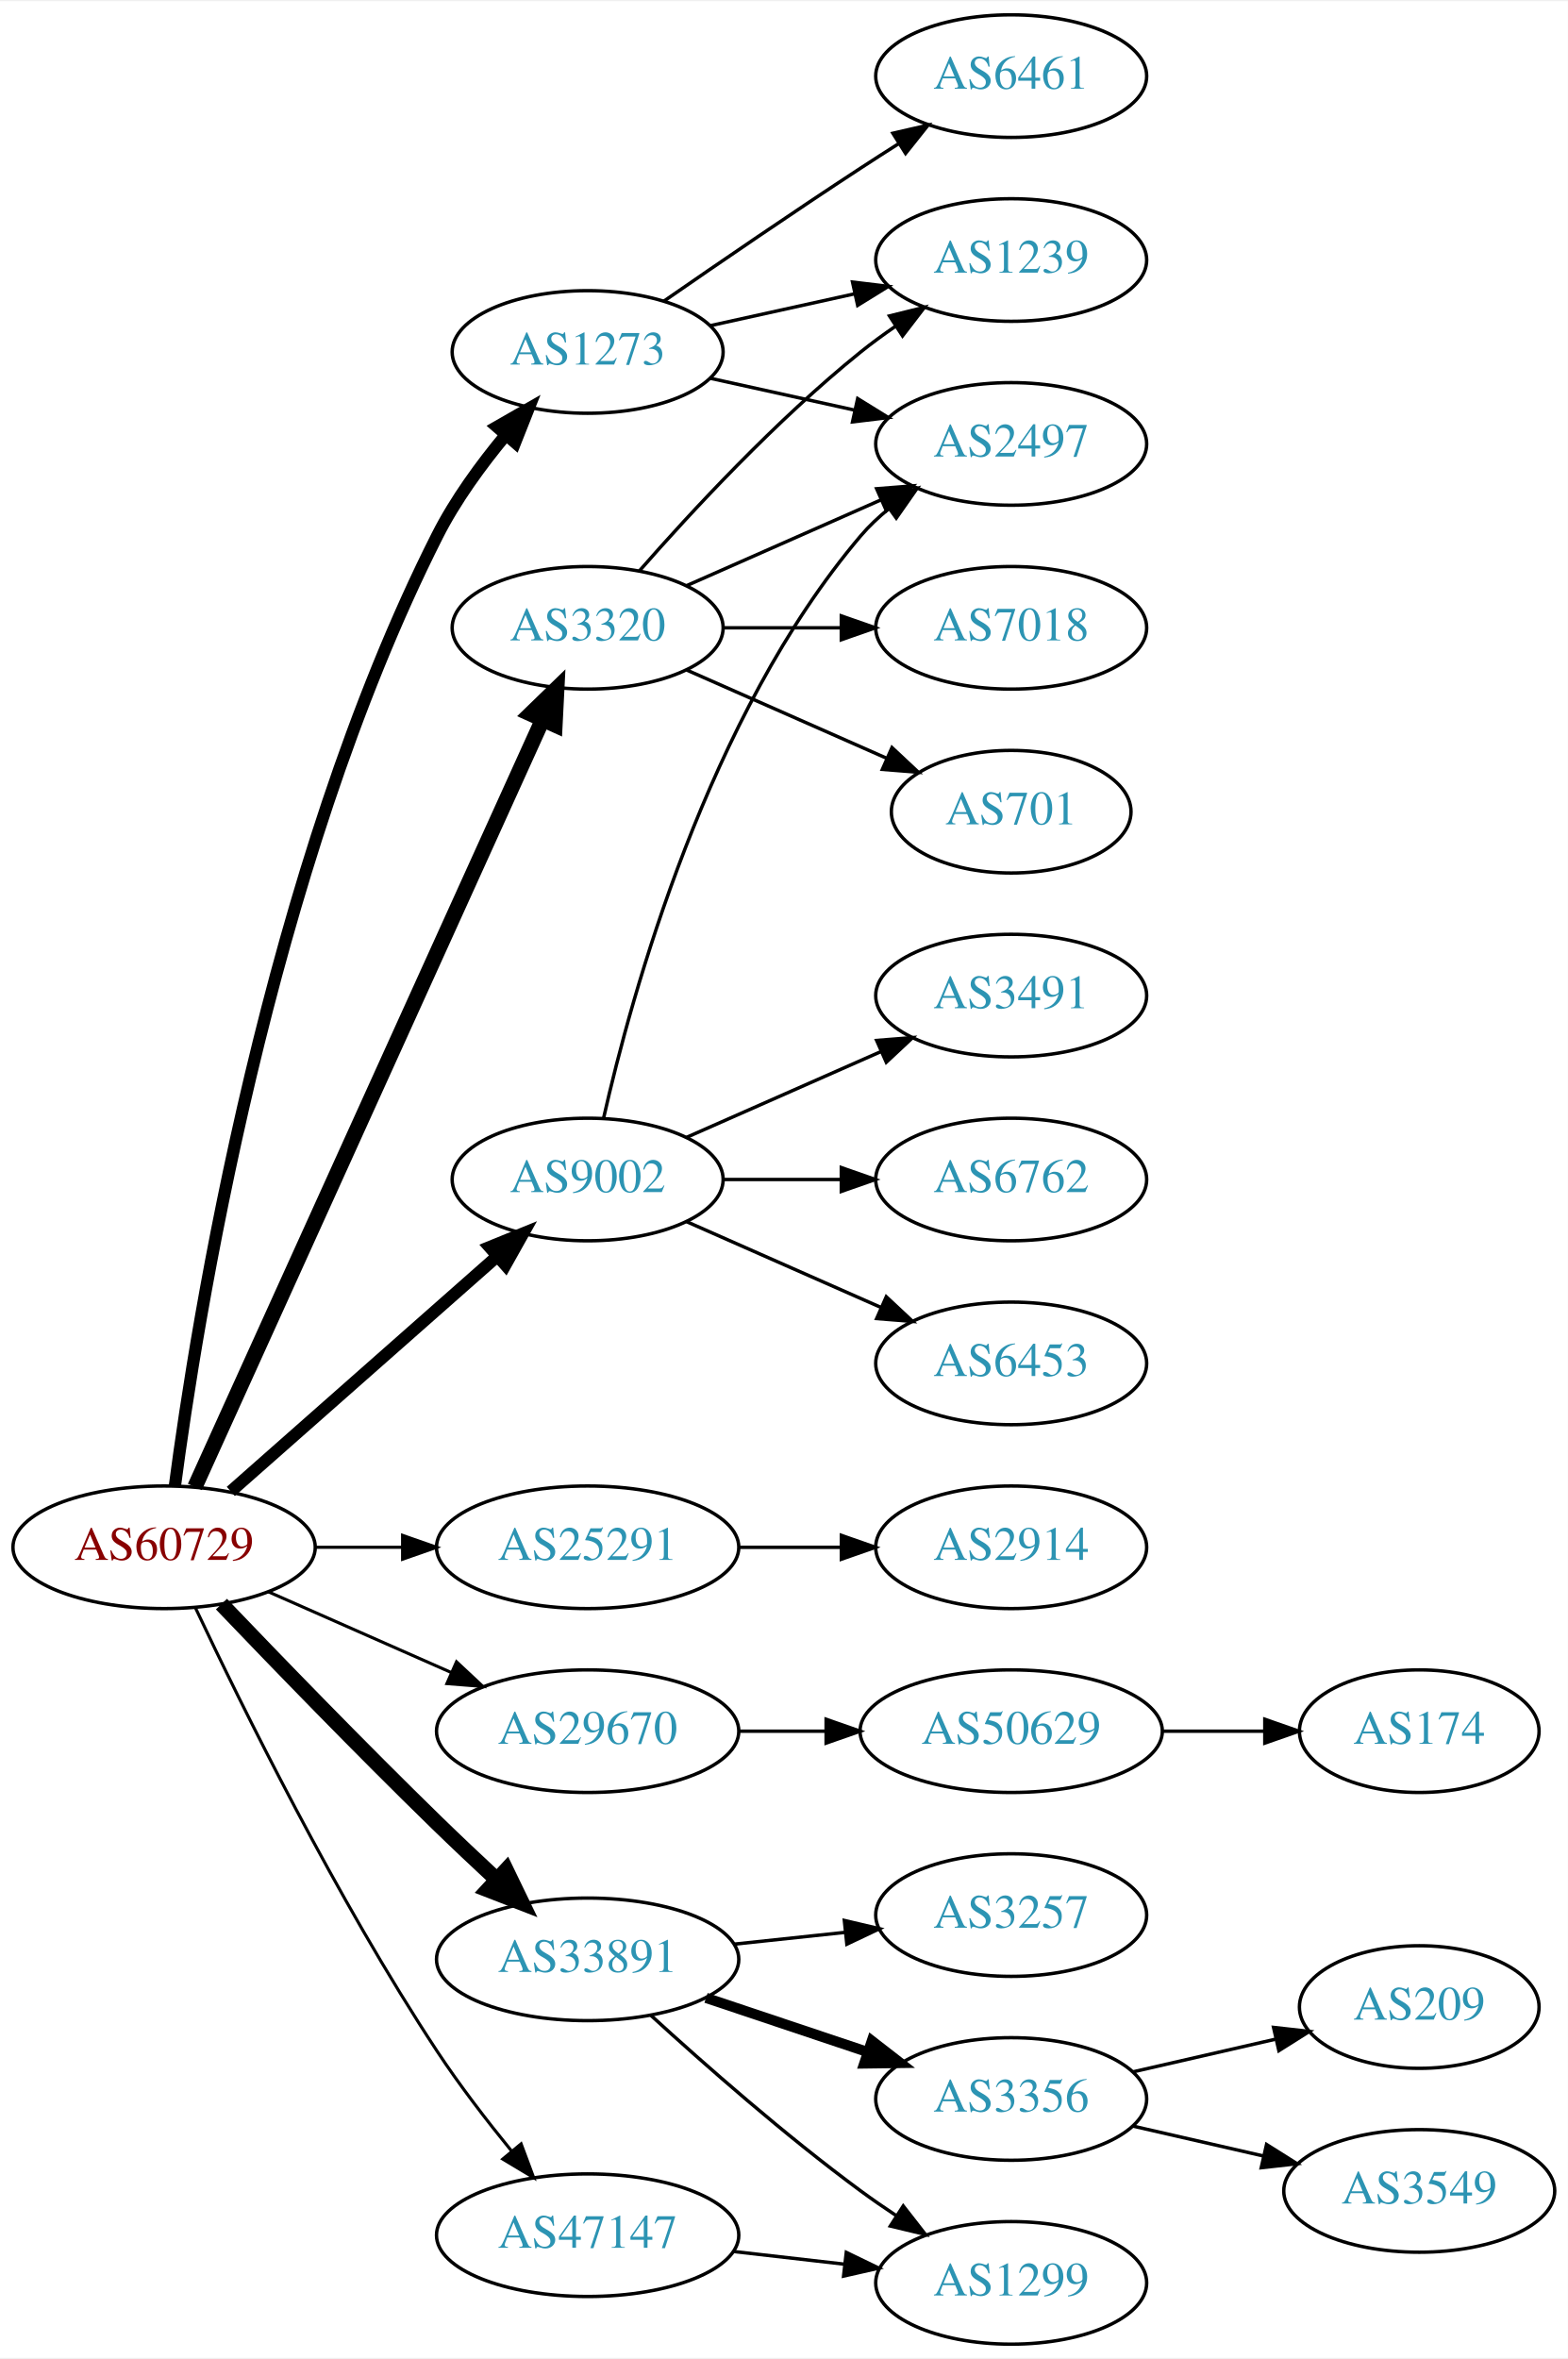
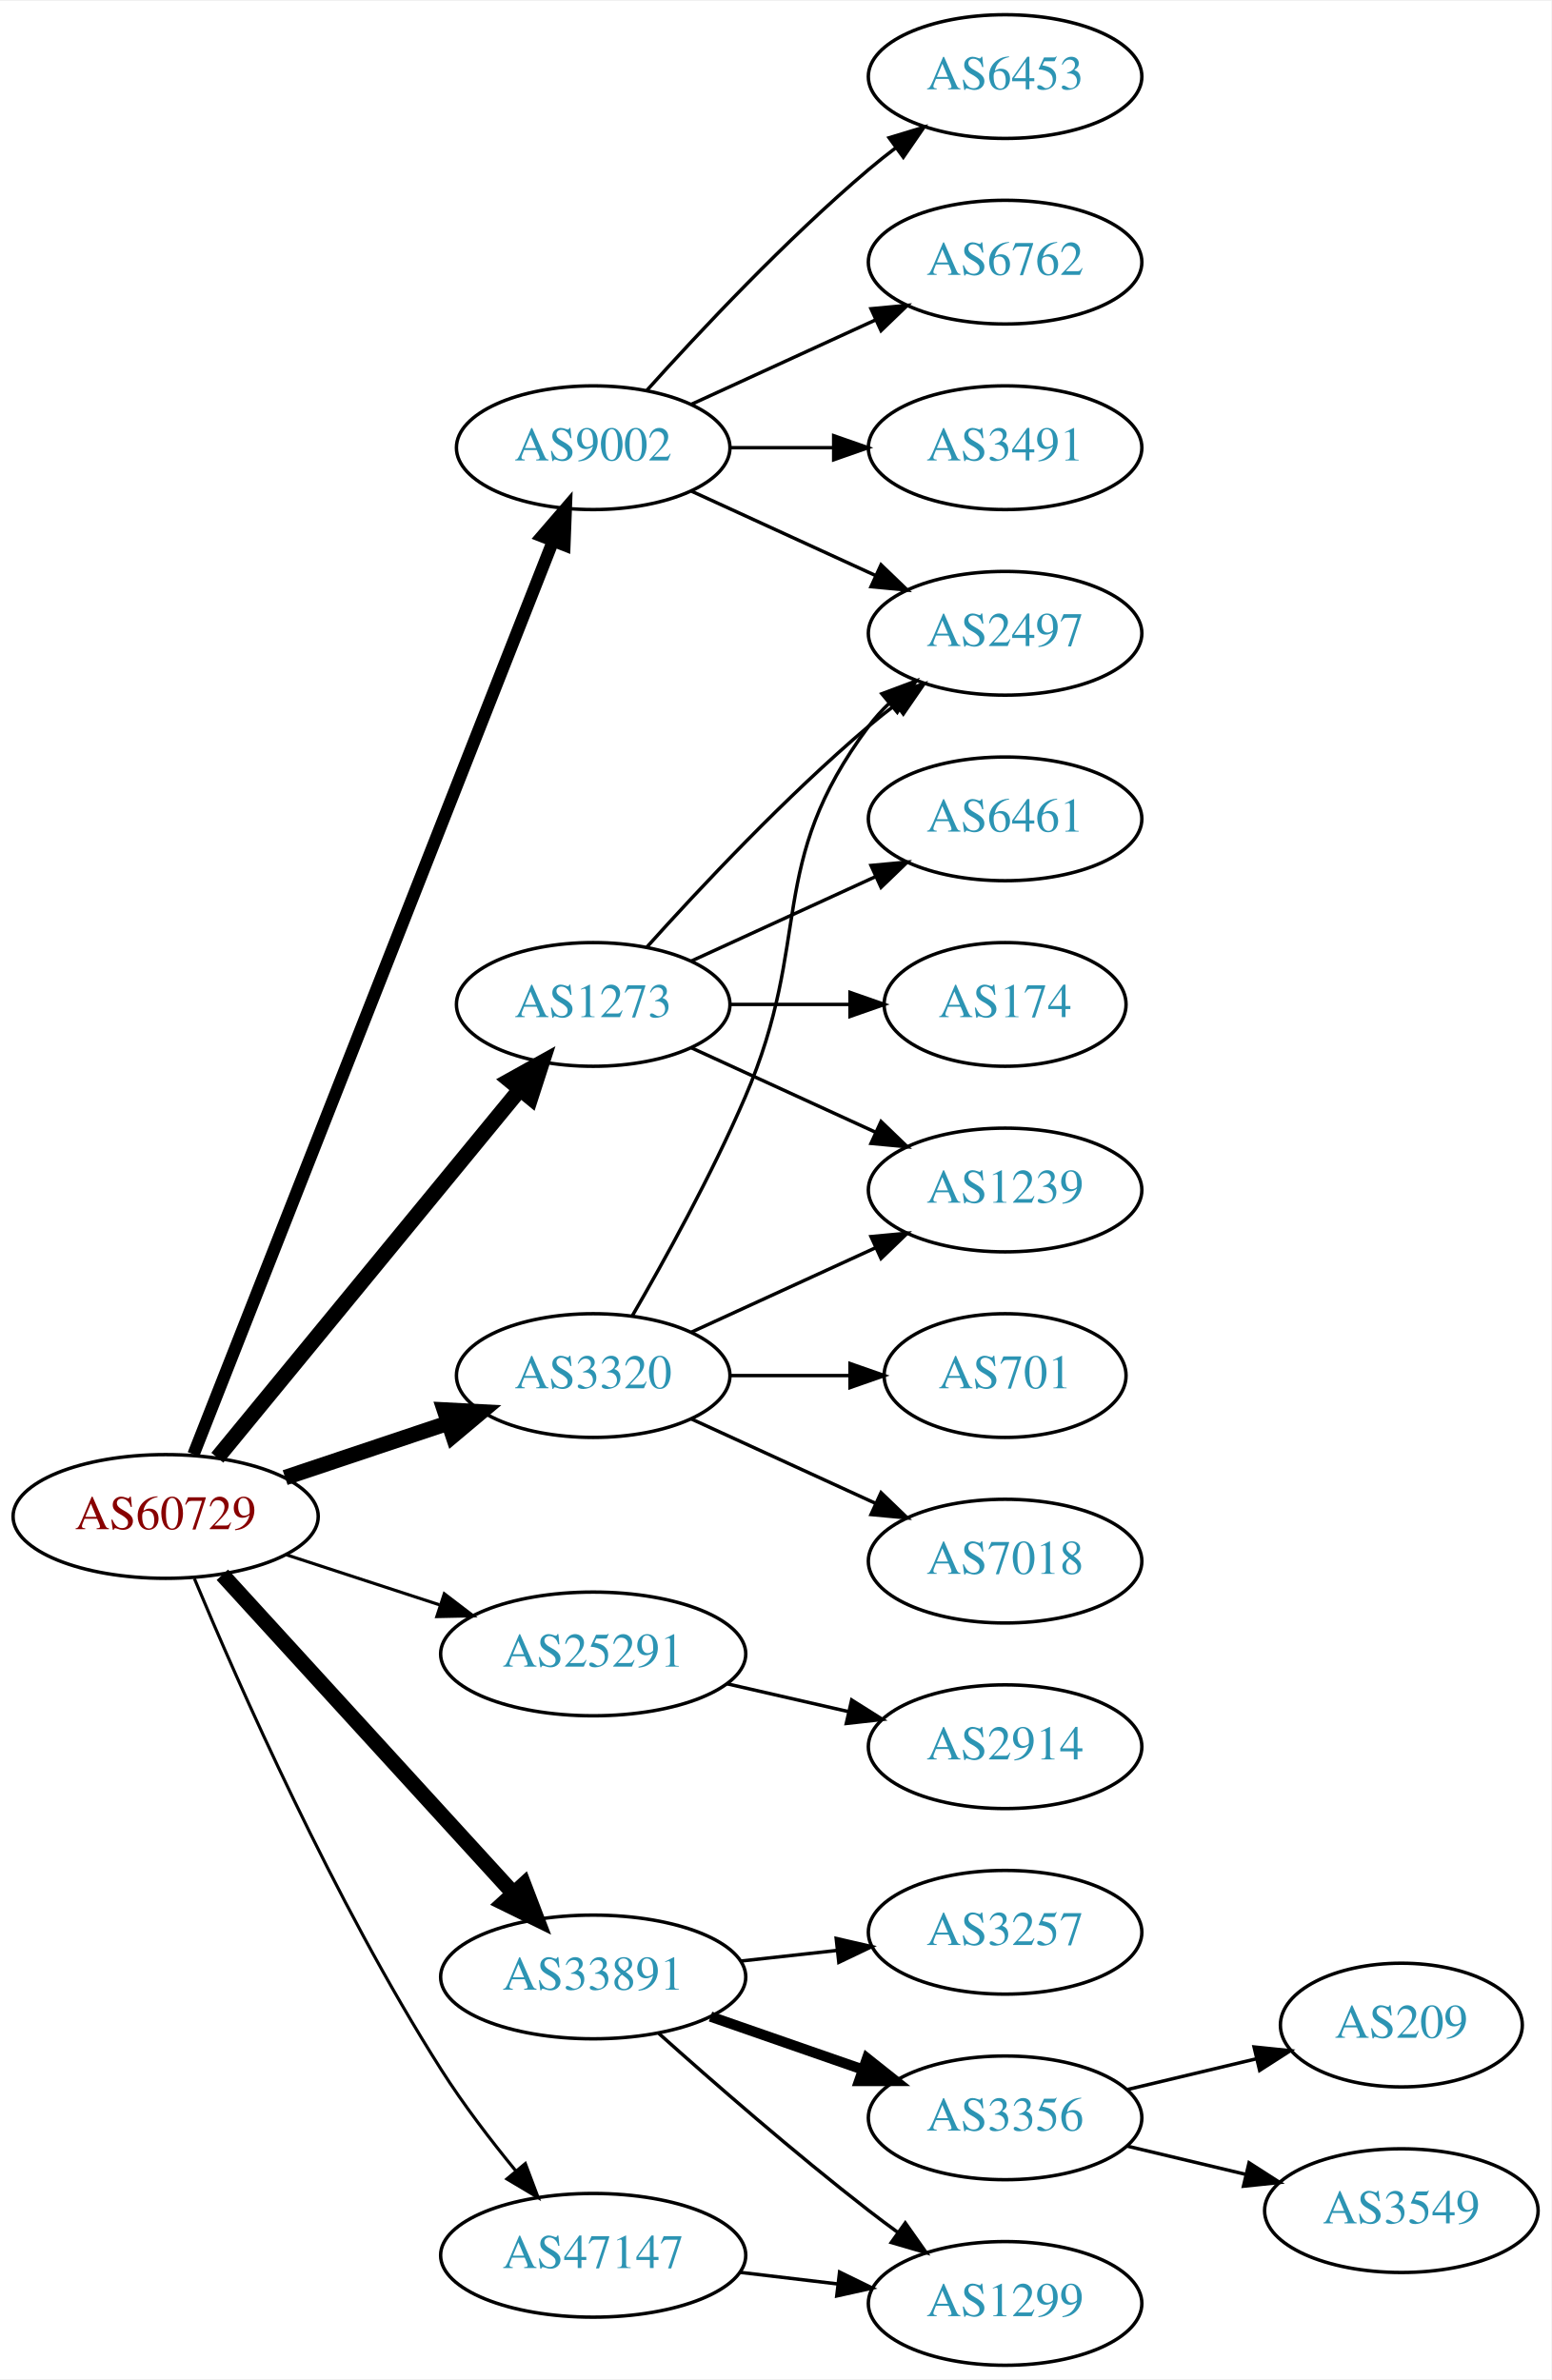
- <svg xmlns="http://www.w3.org/2000/svg" xmlns:xlink="http://www.w3.org/1999/xlink" width="460pt" height="692pt" viewBox="0.00 0.00 460.47 692.00">
+ <svg xmlns="http://www.w3.org/2000/svg" xmlns:xlink="http://www.w3.org/1999/xlink" width="451pt" height="692pt" viewBox="0.00 0.00 451.37 692.00">
  <g id="graph0" class="graph" transform="scale(1 1) rotate(0) translate(4 688)">
-     <polygon fill="white" stroke="none" points="-4,4 -4,-688 456.469,-688 456.469,4 -4,4" />
+     <polygon fill="white" stroke="none" points="-4,4 -4,-688 447.37,-688 447.37,4 -4,4" />
    <g id="node1" class="node">
      <g id="a_node1">
        <a xlink:href="/asn/60729" xlink:title="AS60729 ~ Zwiebelfreunde e.V. [AT]">
-           <ellipse fill="#ffffff" stroke="black" cx="44.196" cy="-234" rx="44.393" ry="18" />
-           <text text-anchor="middle" x="44.196" y="-230.3" font-family="Times,serif" font-size="14.00" fill="#880000">AS60729</text>
+           <ellipse fill="#ffffff" stroke="black" cx="44.196" cy="-247" rx="44.393" ry="18" />
+           <text text-anchor="middle" x="44.196" y="-243.3" font-family="Times,serif" font-size="14.00" fill="#880000">AS60729</text>
        </a>
      </g>
    </g>
    <g id="node2" class="node">
      <g id="a_node2">
        <a xlink:href="/asn/1273" xlink:title="AS1273 ~ Vodafone Group PLC [EU]">
-           <ellipse fill="#ffffff" stroke="black" cx="168.588" cy="-585" rx="39.794" ry="18" />
-           <text text-anchor="middle" x="168.588" y="-581.3" font-family="Times,serif" font-size="14.00" fill="#2c94b3">AS1273</text>
+           <ellipse fill="#ffffff" stroke="black" cx="168.588" cy="-396" rx="39.794" ry="18" />
+           <text text-anchor="middle" x="168.588" y="-392.3" font-family="Times,serif" font-size="14.00" fill="#2c94b3">AS1273</text>
        </a>
      </g>
    </g>
    <g id="edge1" class="edge">
-       <path fill="none" stroke="black" stroke-width="3.6" d="M47.362,-251.985C53.651,-299.711 74.717,-432.634 124.392,-531 129.696,-541.502 137.269,-551.877 144.597,-560.683" />
-       <polygon fill="black" stroke="black" stroke-width="3.6" points="141.992,-563.022 151.186,-568.288 147.283,-558.438 141.992,-563.022" />
+       <path fill="none" stroke="black" stroke-width="4.5" d="M59.236,-264.092C80.816,-290.364 122.247,-340.802 147.155,-371.125" />
+       <polygon fill="black" stroke="black" stroke-width="4.5" points="144.322,-373.879 153.712,-379.107 150.407,-368.881 144.322,-373.879" />
    </g>
    <g id="node3" class="node">
      <g id="a_node3">
        <a xlink:href="/asn/3320" xlink:title="AS3320 ~ DTAG [DE]">
-           <ellipse fill="#ffffff" stroke="black" cx="168.588" cy="-504" rx="39.794" ry="18" />
-           <text text-anchor="middle" x="168.588" y="-500.3" font-family="Times,serif" font-size="14.00" fill="#2c94b3">AS3320</text>
+           <ellipse fill="#ffffff" stroke="black" cx="168.588" cy="-288" rx="39.794" ry="18" />
+           <text text-anchor="middle" x="168.588" y="-284.3" font-family="Times,serif" font-size="14.00" fill="#2c94b3">AS3320</text>
        </a>
      </g>
    </g>
    <g id="edge2" class="edge">
-       <path fill="none" stroke="black" stroke-width="4.5" d="M53.227,-251.715C74.147,-297.867 130.43,-422.028 155.386,-477.082" />
-       <polygon fill="black" stroke="black" stroke-width="4.5" points="151.813,-478.737 159.528,-486.219 158.986,-475.486 151.813,-478.737" />
+       <path fill="none" stroke="black" stroke-width="4.5" d="M78.964,-258.312C93.591,-263.212 110.853,-268.994 126.239,-274.148" />
+       <polygon fill="black" stroke="black" stroke-width="4.5" points="125.299,-277.986 136.032,-277.429 127.801,-270.519 125.299,-277.986" />
    </g>
    <g id="node4" class="node">
      <g id="a_node4">
        <a xlink:href="/asn/9002" xlink:title="AS9002 ~ RETN Limited [EU]">
-           <ellipse fill="#ffffff" stroke="black" cx="168.588" cy="-342" rx="39.794" ry="18" />
-           <text text-anchor="middle" x="168.588" y="-338.3" font-family="Times,serif" font-size="14.00" fill="#2c94b3">AS9002</text>
+           <ellipse fill="#ffffff" stroke="black" cx="168.588" cy="-558" rx="39.794" ry="18" />
+           <text text-anchor="middle" x="168.588" y="-554.3" font-family="Times,serif" font-size="14.00" fill="#2c94b3">AS9002</text>
        </a>
      </g>
    </g>
    <g id="edge3" class="edge">
-       <path fill="none" stroke="black" stroke-width="3.6" d="M63.785,-250.403C84.602,-268.772 118.478,-298.665 141.838,-319.278" />
-       <polygon fill="black" stroke="black" stroke-width="3.6" points="139.809,-322.156 149.623,-326.148 144.441,-316.907 139.809,-322.156" />
+       <path fill="none" stroke="black" stroke-width="3.6" d="M52.305,-265.065C72.845,-317.256 132.36,-468.485 156.859,-530.736" />
+       <polygon fill="black" stroke="black" stroke-width="3.6" points="153.693,-532.249 160.612,-540.273 160.207,-529.686 153.693,-532.249" />
    </g>
    <g id="node5" class="node">
      <g id="a_node5">
        <a xlink:href="/asn/25291" xlink:title="AS25291 ~ SysEleven GmbH [DE]">
-           <ellipse fill="#ffffff" stroke="black" cx="168.588" cy="-234" rx="44.393" ry="18" />
-           <text text-anchor="middle" x="168.588" y="-230.3" font-family="Times,serif" font-size="14.00" fill="#2c94b3">AS25291</text>
+           <ellipse fill="#ffffff" stroke="black" cx="168.588" cy="-207" rx="44.393" ry="18" />
+           <text text-anchor="middle" x="168.588" y="-203.3" font-family="Times,serif" font-size="14.00" fill="#2c94b3">AS25291</text>
        </a>
      </g>
    </g>
    <g id="edge4" class="edge">
-       <path fill="none" stroke="black" stroke-width="0.9" d="M88.692,-234C96.898,-234 105.569,-234 114.041,-234" />
-       <polygon fill="black" stroke="black" stroke-width="0.9" points="114.233,-237.5 124.233,-234 114.233,-230.5 114.233,-237.5" />
+       <path fill="none" stroke="black" stroke-width="0.9" d="M79.289,-235.858C93.082,-231.35 109.177,-226.09 123.819,-221.305" />
+       <polygon fill="black" stroke="black" stroke-width="0.9" points="125.26,-224.516 133.678,-218.082 123.085,-217.862 125.26,-224.516" />
    </g>
    <g id="node6" class="node">
      <g id="a_node6">
-         <a xlink:href="/asn/29670" xlink:title="AS29670 ~ Individual Network Berlin e.V. [DE]">
-           <ellipse fill="#ffffff" stroke="black" cx="168.588" cy="-180" rx="44.393" ry="18" />
-           <text text-anchor="middle" x="168.588" y="-176.3" font-family="Times,serif" font-size="14.00" fill="#2c94b3">AS29670</text>
-         </a>
-       </g>
-     </g>
-     <g id="edge5" class="edge">
-       <path fill="none" stroke="black" stroke-width="0.9" d="M74.824,-220.928C90.941,-213.817 111.081,-204.931 128.473,-197.258" />
-       <polygon fill="black" stroke="black" stroke-width="0.9" points="130.073,-200.378 137.809,-193.139 127.247,-193.973 130.073,-200.378" />
-     </g>
-     <g id="node7" class="node">
-       <g id="a_node7">
        <a xlink:href="/asn/33891" xlink:title="AS33891 ~ CORE-BACKBONE GMBH GLOBAL NETWORK [DE]">
          <ellipse fill="#ffffff" stroke="black" cx="168.588" cy="-113" rx="44.393" ry="18" />
          <text text-anchor="middle" x="168.588" y="-109.3" font-family="Times,serif" font-size="14.00" fill="#2c94b3">AS33891</text>
        </a>
      </g>
    </g>
-     <g id="edge6" class="edge">
-       <path fill="none" stroke="black" stroke-width="4.5" d="M61.038,-217.319C76.859,-200.774 101.982,-174.81 124.392,-153 129.931,-147.609 135.968,-141.913 141.724,-136.561" />
-       <polygon fill="black" stroke="black" stroke-width="4.5" points="144.652,-139.217 149.326,-129.54 139.309,-133.432 144.652,-139.217" />
-     </g>
-     <g id="node8" class="node">
-       <g id="a_node8">
+     <g id="edge5" class="edge">
+       <path fill="none" stroke="black" stroke-width="4.5" d="M60.697,-230.029C82.125,-206.569 120.917,-164.097 145.409,-137.283" />
+       <polygon fill="black" stroke="black" stroke-width="4.5" points="148.376,-139.873 152.213,-129.833 142.562,-134.562 148.376,-139.873" />
+     </g>
+     <g id="node7" class="node">
+       <g id="a_node7">
        <a xlink:href="/asn/47147" xlink:title="AS47147 ~ ANEXIA Internetdienstleistungs GmbH [AT]">
          <ellipse fill="#ffffff" stroke="black" cx="168.588" cy="-32" rx="44.393" ry="18" />
          <text text-anchor="middle" x="168.588" y="-28.3" font-family="Times,serif" font-size="14.00" fill="#2c94b3">AS47147</text>
        </a>
      </g>
    </g>
+     <g id="edge6" class="edge">
+       <path fill="none" stroke="black" stroke-width="0.9" d="M52.548,-228.932C65.297,-198.412 93.159,-135.169 124.392,-86 130.799,-75.914 138.754,-65.508 146.084,-56.555" />
+       <polygon fill="black" stroke="black" stroke-width="0.9" points="148.846,-58.709 152.578,-48.793 143.477,-54.217 148.846,-58.709" />
+     </g>
+     <g id="node8" class="node">
+       <g id="a_node8">
+         <a xlink:href="/asn/1239" xlink:title="AS1239 ~ Sprint [US]">
+           <ellipse fill="#ffffff" stroke="black" cx="288.431" cy="-342" rx="39.794" ry="18" />
+           <text text-anchor="middle" x="288.431" y="-338.3" font-family="Times,serif" font-size="14.00" fill="#2c94b3">AS1239</text>
+         </a>
+       </g>
+     </g>
    <g id="edge7" class="edge">
-       <path fill="none" stroke="black" stroke-width="0.9" d="M53.461,-216.087C66.874,-187.636 94.871,-130.763 124.392,-86 130.971,-76.025 138.963,-65.644 146.276,-56.68" />
-       <polygon fill="black" stroke="black" stroke-width="0.9" points="149.043,-58.827 152.741,-48.899 143.658,-54.354 149.043,-58.827" />
+       <path fill="none" stroke="black" d="M197.217,-383.339C213.174,-376.027 233.445,-366.739 250.727,-358.819" />
+       <polygon fill="black" stroke="black" points="252.342,-361.929 259.975,-354.581 249.426,-355.565 252.342,-361.929" />
    </g>
    <g id="node9" class="node">
      <g id="a_node9">
-         <a xlink:href="/asn/6461" xlink:title="AS6461 ~ Zayo Bandwidth [US]">
-           <ellipse fill="#ffffff" stroke="black" cx="292.98" cy="-666" rx="39.794" ry="18" />
-           <text text-anchor="middle" x="292.98" y="-662.3" font-family="Times,serif" font-size="14.00" fill="#2c94b3">AS6461</text>
+         <a xlink:href="/asn/2497" xlink:title="AS2497 ~ Internet Initiative Japan Inc. [JP]">
+           <ellipse fill="#ffffff" stroke="black" cx="288.431" cy="-504" rx="39.794" ry="18" />
+           <text text-anchor="middle" x="288.431" y="-500.3" font-family="Times,serif" font-size="14.00" fill="#2c94b3">AS2497</text>
        </a>
      </g>
    </g>
    <g id="edge8" class="edge">
-       <path fill="none" stroke="black" d="M190.945,-599.901C206.796,-610.877 228.999,-626.079 248.784,-639 252.366,-641.339 256.137,-643.759 259.897,-646.144" />
-       <polygon fill="black" stroke="black" points="258.23,-649.231 268.558,-651.596 261.959,-643.307 258.23,-649.231" />
+       <path fill="none" stroke="black" d="M184.234,-412.725C199.535,-429.765 224.632,-456.523 248.784,-477 251.281,-479.117 253.942,-481.232 256.653,-483.293" />
+       <polygon fill="black" stroke="black" points="254.69,-486.194 264.83,-489.266 258.819,-480.541 254.69,-486.194" />
    </g>
    <g id="node10" class="node">
      <g id="a_node10">
-         <a xlink:href="/asn/2497" xlink:title="AS2497 ~ Internet Initiative Japan Inc. [JP]">
-           <ellipse fill="#ffffff" stroke="black" cx="292.98" cy="-558" rx="39.794" ry="18" />
-           <text text-anchor="middle" x="292.98" y="-554.3" font-family="Times,serif" font-size="14.00" fill="#2c94b3">AS2497</text>
+         <a xlink:href="/asn/174" xlink:title="AS174 ~ Cogent Communications [US]">
+           <ellipse fill="#ffffff" stroke="black" cx="288.431" cy="-396" rx="35.194" ry="18" />
+           <text text-anchor="middle" x="288.431" y="-392.3" font-family="Times,serif" font-size="14.00" fill="#2c94b3">AS174</text>
        </a>
      </g>
    </g>
    <g id="edge9" class="edge">
-       <path fill="none" stroke="black" d="M204.661,-577.263C217.848,-574.354 233.028,-571.005 246.994,-567.924" />
-       <polygon fill="black" stroke="black" points="247.891,-571.31 256.903,-565.738 246.383,-564.475 247.891,-571.31" />
+       <path fill="none" stroke="black" d="M208.501,-396C219.588,-396 231.747,-396 243.13,-396" />
+       <polygon fill="black" stroke="black" points="243.311,-399.5 253.311,-396 243.311,-392.5 243.311,-399.5" />
    </g>
    <g id="node11" class="node">
      <g id="a_node11">
-         <a xlink:href="/asn/1239" xlink:title="AS1239 ~ Sprint [US]">
-           <ellipse fill="#ffffff" stroke="black" cx="292.98" cy="-612" rx="39.794" ry="18" />
-           <text text-anchor="middle" x="292.98" y="-608.3" font-family="Times,serif" font-size="14.00" fill="#2c94b3">AS1239</text>
+         <a xlink:href="/asn/6461" xlink:title="AS6461 ~ Zayo Bandwidth [US]">
+           <ellipse fill="#ffffff" stroke="black" cx="288.431" cy="-450" rx="39.794" ry="18" />
+           <text text-anchor="middle" x="288.431" y="-446.3" font-family="Times,serif" font-size="14.00" fill="#2c94b3">AS6461</text>
        </a>
      </g>
    </g>
    <g id="edge10" class="edge">
-       <path fill="none" stroke="black" d="M204.661,-592.737C217.848,-595.646 233.028,-598.995 246.994,-602.076" />
-       <polygon fill="black" stroke="black" points="246.383,-605.525 256.903,-604.262 247.891,-598.69 246.383,-605.525" />
+       <path fill="none" stroke="black" d="M197.217,-408.661C213.174,-415.973 233.445,-425.261 250.727,-433.181" />
+       <polygon fill="black" stroke="black" points="249.426,-436.435 259.975,-437.419 252.342,-430.071 249.426,-436.435" />
+     </g>
+     <g id="edge11" class="edge">
+       <path fill="none" stroke="black" d="M197.217,-300.661C213.174,-307.973 233.445,-317.261 250.727,-325.181" />
+       <polygon fill="black" stroke="black" points="249.426,-328.435 259.975,-329.419 252.342,-322.071 249.426,-328.435" />
    </g>
    <g id="edge13" class="edge">
-       <path fill="none" stroke="black" d="M197.667,-516.389C214.615,-523.866 236.413,-533.483 254.782,-541.588" />
-       <polygon fill="black" stroke="black" points="253.47,-544.834 264.032,-545.669 256.296,-538.43 253.47,-544.834" />
-     </g>
-     <g id="edge11" class="edge">
-       <path fill="none" stroke="black" d="M183.74,-520.663C198.842,-537.894 223.963,-565.024 248.784,-585 252.04,-587.62 255.565,-590.192 259.149,-592.646" />
-       <polygon fill="black" stroke="black" points="257.237,-595.577 267.522,-598.121 261.068,-589.719 257.237,-595.577" />
+       <path fill="none" stroke="black" d="M179.9,-305.277C189.254,-321.397 203.032,-346.304 212.784,-369 232.759,-415.487 218.513,-436.458 248.784,-477 250.529,-479.336 252.536,-481.545 254.7,-483.617" />
+       <polygon fill="black" stroke="black" points="252.577,-486.405 262.5,-490.118 257.059,-481.027 252.577,-486.405" />
    </g>
    <g id="node12" class="node">
      <g id="a_node12">
-         <a xlink:href="/asn/701" xlink:title="AS701 ~ UUNET [US]">
-           <ellipse fill="#ffffff" stroke="black" cx="292.98" cy="-450" rx="35.194" ry="18" />
-           <text text-anchor="middle" x="292.98" y="-446.3" font-family="Times,serif" font-size="14.00" fill="#2c94b3">AS701</text>
+         <a xlink:href="/asn/7018" xlink:title="AS7018 ~ AT&amp;T Services, Inc. [US]">
+           <ellipse fill="#ffffff" stroke="black" cx="288.431" cy="-234" rx="39.794" ry="18" />
+           <text text-anchor="middle" x="288.431" y="-230.3" font-family="Times,serif" font-size="14.00" fill="#2c94b3">AS7018</text>
        </a>
      </g>
    </g>
    <g id="edge12" class="edge">
-       <path fill="none" stroke="black" d="M197.667,-491.611C215.096,-483.922 237.653,-473.969 256.337,-465.726" />
-       <polygon fill="black" stroke="black" points="257.97,-468.831 265.707,-461.592 255.145,-462.427 257.97,-468.831" />
+       <path fill="none" stroke="black" d="M197.217,-275.339C213.174,-268.027 233.445,-258.739 250.727,-250.819" />
+       <polygon fill="black" stroke="black" points="252.342,-253.929 259.975,-246.581 249.426,-247.565 252.342,-253.929" />
    </g>
    <g id="node13" class="node">
      <g id="a_node13">
-         <a xlink:href="/asn/7018" xlink:title="AS7018 ~ AT&amp;T Services, Inc. [US]">
-           <ellipse fill="#ffffff" stroke="black" cx="292.98" cy="-504" rx="39.794" ry="18" />
-           <text text-anchor="middle" x="292.98" y="-500.3" font-family="Times,serif" font-size="14.00" fill="#2c94b3">AS7018</text>
+         <a xlink:href="/asn/701" xlink:title="AS701 ~ UUNET [US]">
+           <ellipse fill="#ffffff" stroke="black" cx="288.431" cy="-288" rx="35.194" ry="18" />
+           <text text-anchor="middle" x="288.431" y="-284.3" font-family="Times,serif" font-size="14.00" fill="#2c94b3">AS701</text>
        </a>
      </g>
    </g>
    <g id="edge14" class="edge">
-       <path fill="none" stroke="black" d="M208.314,-504C219.252,-504 231.303,-504 242.769,-504" />
-       <polygon fill="black" stroke="black" points="243.087,-507.5 253.087,-504 243.087,-500.5 243.087,-507.5" />
-     </g>
-     <g id="edge16" class="edge">
-       <path fill="none" stroke="black" d="M173.282,-360.075C181.422,-396.148 203.855,-478.14 248.784,-531 251.219,-533.864 254.035,-536.521 257.04,-538.961" />
-       <polygon fill="black" stroke="black" points="255.139,-541.905 265.3,-544.906 259.228,-536.224 255.139,-541.905" />
+       <path fill="none" stroke="black" d="M208.501,-288C219.588,-288 231.747,-288 243.13,-288" />
+       <polygon fill="black" stroke="black" points="243.311,-291.5 253.311,-288 243.311,-284.5 243.311,-291.5" />
+     </g>
+     <g id="edge18" class="edge">
+       <path fill="none" stroke="black" d="M197.217,-545.339C213.174,-538.027 233.445,-528.739 250.727,-520.819" />
+       <polygon fill="black" stroke="black" points="252.342,-523.929 259.975,-516.581 249.426,-517.565 252.342,-523.929" />
    </g>
    <g id="node14" class="node">
      <g id="a_node14">
-         <a xlink:href="/asn/3491" xlink:title="AS3491 ~ PCCW Global, Inc. [US]">
-           <ellipse fill="#ffffff" stroke="black" cx="292.98" cy="-396" rx="39.794" ry="18" />
-           <text text-anchor="middle" x="292.98" y="-392.3" font-family="Times,serif" font-size="14.00" fill="#2c94b3">AS3491</text>
+         <a xlink:href="/asn/6453" xlink:title="AS6453 ~ TATA COMMUNICATIONS (AMERICA) INC [US]">
+           <ellipse fill="#ffffff" stroke="black" cx="288.431" cy="-666" rx="39.794" ry="18" />
+           <text text-anchor="middle" x="288.431" y="-662.3" font-family="Times,serif" font-size="14.00" fill="#2c94b3">AS6453</text>
        </a>
      </g>
    </g>
    <g id="edge15" class="edge">
-       <path fill="none" stroke="black" d="M197.667,-354.389C214.615,-361.866 236.413,-371.483 254.782,-379.588" />
-       <polygon fill="black" stroke="black" points="253.47,-382.834 264.032,-383.669 256.296,-376.43 253.47,-382.834" />
+       <path fill="none" stroke="black" d="M184.234,-574.725C199.535,-591.765 224.632,-618.523 248.784,-639 251.281,-641.117 253.942,-643.232 256.653,-645.293" />
+       <polygon fill="black" stroke="black" points="254.69,-648.194 264.83,-651.266 258.819,-642.541 254.69,-648.194" />
    </g>
    <g id="node15" class="node">
      <g id="a_node15">
        <a xlink:href="/asn/6762" xlink:title="AS6762 ~ TELECOM ITALIA SPARKLE S.p.A. [IT]">
-           <ellipse fill="#ffffff" stroke="black" cx="292.98" cy="-342" rx="39.794" ry="18" />
-           <text text-anchor="middle" x="292.98" y="-338.3" font-family="Times,serif" font-size="14.00" fill="#2c94b3">AS6762</text>
-         </a>
-       </g>
-     </g>
-     <g id="edge17" class="edge">
-       <path fill="none" stroke="black" d="M208.314,-342C219.252,-342 231.303,-342 242.769,-342" />
-       <polygon fill="black" stroke="black" points="243.087,-345.5 253.087,-342 243.087,-338.5 243.087,-345.5" />
+           <ellipse fill="#ffffff" stroke="black" cx="288.431" cy="-612" rx="39.794" ry="18" />
+           <text text-anchor="middle" x="288.431" y="-608.3" font-family="Times,serif" font-size="14.00" fill="#2c94b3">AS6762</text>
+         </a>
+       </g>
+     </g>
+     <g id="edge16" class="edge">
+       <path fill="none" stroke="black" d="M197.217,-570.661C213.174,-577.973 233.445,-587.261 250.727,-595.181" />
+       <polygon fill="black" stroke="black" points="249.426,-598.435 259.975,-599.419 252.342,-592.071 249.426,-598.435" />
    </g>
    <g id="node16" class="node">
      <g id="a_node16">
-         <a xlink:href="/asn/6453" xlink:title="AS6453 ~ TATA COMMUNICATIONS (AMERICA) INC [US]">
-           <ellipse fill="#ffffff" stroke="black" cx="292.98" cy="-288" rx="39.794" ry="18" />
-           <text text-anchor="middle" x="292.98" y="-284.3" font-family="Times,serif" font-size="14.00" fill="#2c94b3">AS6453</text>
-         </a>
-       </g>
-     </g>
-     <g id="edge18" class="edge">
-       <path fill="none" stroke="black" d="M197.667,-329.611C214.615,-322.134 236.413,-312.517 254.782,-304.412" />
-       <polygon fill="black" stroke="black" points="256.296,-307.57 264.032,-300.331 253.47,-301.166 256.296,-307.57" />
+         <a xlink:href="/asn/3491" xlink:title="AS3491 ~ PCCW Global, Inc. [US]">
+           <ellipse fill="#ffffff" stroke="black" cx="288.431" cy="-558" rx="39.794" ry="18" />
+           <text text-anchor="middle" x="288.431" y="-554.3" font-family="Times,serif" font-size="14.00" fill="#2c94b3">AS3491</text>
+         </a>
+       </g>
+     </g>
+     <g id="edge17" class="edge">
+       <path fill="none" stroke="black" d="M208.501,-558C218.054,-558 228.404,-558 238.367,-558" />
+       <polygon fill="black" stroke="black" points="238.559,-561.5 248.559,-558 238.559,-554.5 238.559,-561.5" />
    </g>
    <g id="node17" class="node">
      <g id="a_node17">
        <a xlink:href="/asn/2914" xlink:title="AS2914 ~ NTT America, Inc. [US]">
-           <ellipse fill="#ffffff" stroke="black" cx="292.98" cy="-234" rx="39.794" ry="18" />
-           <text text-anchor="middle" x="292.98" y="-230.3" font-family="Times,serif" font-size="14.00" fill="#2c94b3">AS2914</text>
+           <ellipse fill="#ffffff" stroke="black" cx="288.431" cy="-180" rx="39.794" ry="18" />
+           <text text-anchor="middle" x="288.431" y="-176.3" font-family="Times,serif" font-size="14.00" fill="#2c94b3">AS2914</text>
        </a>
      </g>
    </g>
    <g id="edge19" class="edge">
-       <path fill="none" stroke="black" d="M213.084,-234C222.773,-234 233.11,-234 243.002,-234" />
-       <polygon fill="black" stroke="black" points="243.105,-237.5 253.105,-234 243.105,-230.5 243.105,-237.5" />
+       <path fill="none" stroke="black" d="M207.523,-198.308C218.764,-195.733 231.176,-192.889 242.799,-190.226" />
+       <polygon fill="black" stroke="black" points="243.795,-193.588 252.761,-187.943 242.232,-186.765 243.795,-193.588" />
    </g>
    <g id="node18" class="node">
      <g id="a_node18">
-         <a xlink:href="/asn/50629" xlink:title="AS50629 ~ LWLcom GmbH [DE]">
-           <ellipse fill="#ffffff" stroke="black" cx="292.98" cy="-180" rx="44.393" ry="18" />
-           <text text-anchor="middle" x="292.98" y="-176.3" font-family="Times,serif" font-size="14.00" fill="#2c94b3">AS50629</text>
+         <a xlink:href="/asn/3356" xlink:title="AS3356 ~ Level 3 Parent, LLC [US]">
+           <ellipse fill="#ffffff" stroke="black" cx="288.431" cy="-72" rx="39.794" ry="18" />
+           <text text-anchor="middle" x="288.431" y="-68.3" font-family="Times,serif" font-size="14.00" fill="#2c94b3">AS3356</text>
        </a>
      </g>
    </g>
    <g id="edge20" class="edge">
-       <path fill="none" stroke="black" d="M213.084,-180C221.29,-180 229.961,-180 238.434,-180" />
-       <polygon fill="black" stroke="black" points="238.625,-183.5 248.625,-180 238.625,-176.5 238.625,-183.5" />
+       <path fill="none" stroke="black" stroke-width="3" d="M202.728,-101.47C216.445,-96.698 232.484,-91.117 246.894,-86.104" />
+       <polygon fill="black" stroke="black" stroke-width="3" points="248.266,-89.332 256.56,-82.74 245.966,-82.721 248.266,-89.332" />
+     </g>
+     <g id="node19" class="node">
+       <g id="a_node19">
+         <a xlink:href="/asn/3257" xlink:title="AS3257 ~ GTT [DE]">
+           <ellipse fill="#ffffff" stroke="black" cx="288.431" cy="-126" rx="39.794" ry="18" />
+           <text text-anchor="middle" x="288.431" y="-122.3" font-family="Times,serif" font-size="14.00" fill="#2c94b3">AS3257</text>
+         </a>
+       </g>
+     </g>
+     <g id="edge21" class="edge">
+       <path fill="none" stroke="black" d="M211.467,-117.62C220.503,-118.617 230.125,-119.678 239.376,-120.699" />
+       <polygon fill="black" stroke="black" points="239.289,-124.21 249.613,-121.828 240.057,-117.253 239.289,-124.21" />
    </g>
    <g id="node20" class="node">
      <g id="a_node20">
-         <a xlink:href="/asn/3356" xlink:title="AS3356 ~ Level 3 Parent, LLC [US]">
-           <ellipse fill="#ffffff" stroke="black" cx="292.98" cy="-72" rx="39.794" ry="18" />
-           <text text-anchor="middle" x="292.98" y="-68.3" font-family="Times,serif" font-size="14.00" fill="#2c94b3">AS3356</text>
+         <a xlink:href="/asn/1299" xlink:title="AS1299 ~ Telia Carrier [EU]">
+           <ellipse fill="#ffffff" stroke="black" cx="288.431" cy="-18" rx="39.794" ry="18" />
+           <text text-anchor="middle" x="288.431" y="-14.3" font-family="Times,serif" font-size="14.00" fill="#2c94b3">AS1299</text>
        </a>
      </g>
    </g>
    <g id="edge22" class="edge">
-       <path fill="none" stroke="black" stroke-width="3" d="M203.356,-101.688C217.983,-96.788 235.246,-91.005 250.631,-85.852" />
-       <polygon fill="black" stroke="black" stroke-width="3" points="252.054,-89.066 260.424,-82.571 249.83,-82.429 252.054,-89.066" />
+       <path fill="none" stroke="black" d="M187.715,-96.529C203.493,-82.415 227.161,-61.77 248.784,-45 251.519,-42.879 254.404,-40.722 257.316,-38.599" />
+       <polygon fill="black" stroke="black" points="259.385,-41.423 265.49,-32.764 255.317,-35.726 259.385,-41.423" />
+     </g>
+     <g id="edge25" class="edge">
+       <path fill="none" stroke="black" d="M211.135,-27.064C220.381,-25.966 230.254,-24.793 239.725,-23.668" />
+       <polygon fill="black" stroke="black" points="240.279,-27.126 249.797,-22.471 239.453,-20.175 240.279,-27.126" />
    </g>
    <g id="node21" class="node">
      <g id="a_node21">
-         <a xlink:href="/asn/1299" xlink:title="AS1299 ~ Telia Carrier [EU]">
-           <ellipse fill="#ffffff" stroke="black" cx="292.98" cy="-18" rx="39.794" ry="18" />
-           <text text-anchor="middle" x="292.98" y="-14.3" font-family="Times,serif" font-size="14.00" fill="#2c94b3">AS1299</text>
+         <a xlink:href="/asn/209" xlink:title="AS209 ~ CenturyLink Communications, LLC [US]">
+           <ellipse fill="#ffffff" stroke="black" cx="403.724" cy="-99" rx="35.194" ry="18" />
+           <text text-anchor="middle" x="403.724" y="-95.3" font-family="Times,serif" font-size="14.00" fill="#2c94b3">AS209</text>
        </a>
      </g>
    </g>
    <g id="edge23" class="edge">
-       <path fill="none" stroke="black" d="M187.192,-96.53C202.834,-82.232 226.593,-61.319 248.784,-45 252.151,-42.525 255.746,-40.043 259.371,-37.642" />
-       <polygon fill="black" stroke="black" points="261.273,-40.58 267.789,-32.227 257.486,-34.693 261.273,-40.58" />
+       <path fill="none" stroke="black" d="M324.038,-80.248C335.833,-83.058 349.137,-86.229 361.405,-89.153" />
+       <polygon fill="black" stroke="black" points="360.871,-92.624 371.41,-91.537 362.494,-85.814 360.871,-92.624" />
    </g>
    <g id="node22" class="node">
      <g id="a_node22">
-         <a xlink:href="/asn/3257" xlink:title="AS3257 ~ GTT [DE]">
-           <ellipse fill="#ffffff" stroke="black" cx="292.98" cy="-126" rx="39.794" ry="18" />
-           <text text-anchor="middle" x="292.98" y="-122.3" font-family="Times,serif" font-size="14.00" fill="#2c94b3">AS3257</text>
+         <a xlink:href="/asn/3549" xlink:title="AS3549 ~ Level 3 Parent, LLC [US]">
+           <ellipse fill="#ffffff" stroke="black" cx="403.724" cy="-45" rx="39.794" ry="18" />
+           <text text-anchor="middle" x="403.724" y="-41.3" font-family="Times,serif" font-size="14.00" fill="#2c94b3">AS3549</text>
        </a>
      </g>
    </g>
    <g id="edge24" class="edge">
-       <path fill="none" stroke="black" d="M211.709,-117.474C222.189,-118.587 233.498,-119.788 244.228,-120.928" />
-       <polygon fill="black" stroke="black" points="243.978,-124.421 254.291,-121.997 244.717,-117.46 243.978,-124.421" />
-     </g>
-     <g id="edge27" class="edge">
-       <path fill="none" stroke="black" d="M211.366,-27.221C221.862,-26.021 233.208,-24.723 243.981,-23.491" />
-       <polygon fill="black" stroke="black" points="244.55,-26.948 254.088,-22.334 243.755,-19.994 244.55,-26.948" />
-     </g>
-     <g id="node19" class="node">
-       <g id="a_node19">
-         <a xlink:href="/asn/174" xlink:title="AS174 ~ Cogent Communications [US]">
-           <ellipse fill="#ffffff" stroke="black" cx="412.823" cy="-180" rx="35.194" ry="18" />
-           <text text-anchor="middle" x="412.823" y="-176.3" font-family="Times,serif" font-size="14.00" fill="#2c94b3">AS174</text>
-         </a>
-       </g>
-     </g>
-     <g id="edge21" class="edge">
-       <path fill="none" stroke="black" d="M337.191,-180C347.04,-180 357.519,-180 367.416,-180" />
-       <polygon fill="black" stroke="black" points="367.468,-183.5 377.468,-180 367.468,-176.5 367.468,-183.5" />
-     </g>
-     <g id="node23" class="node">
-       <g id="a_node23">
-         <a xlink:href="/asn/3549" xlink:title="AS3549 ~ Level 3 Parent, LLC [US]">
-           <ellipse fill="#ffffff" stroke="black" cx="412.823" cy="-45" rx="39.794" ry="18" />
-           <text text-anchor="middle" x="412.823" y="-41.3" font-family="Times,serif" font-size="14.00" fill="#2c94b3">AS3549</text>
-         </a>
-       </g>
-     </g>
-     <g id="edge25" class="edge">
-       <path fill="none" stroke="black" d="M328.7,-64.045C340.7,-61.296 354.32,-58.175 367.013,-55.267" />
-       <polygon fill="black" stroke="black" points="367.979,-58.636 376.945,-52.991 366.415,-51.813 367.979,-58.636" />
-     </g>
-     <g id="node24" class="node">
-       <g id="a_node24">
-         <a xlink:href="/asn/209" xlink:title="AS209 ~ CenturyLink Communications, LLC [US]">
-           <ellipse fill="#ffffff" stroke="black" cx="412.823" cy="-99" rx="35.194" ry="18" />
-           <text text-anchor="middle" x="412.823" y="-95.3" font-family="Times,serif" font-size="14.00" fill="#2c94b3">AS209</text>
-         </a>
-       </g>
-     </g>
-     <g id="edge26" class="edge">
-       <path fill="none" stroke="black" d="M328.7,-79.955C341.792,-82.955 356.814,-86.397 370.455,-89.522" />
-       <polygon fill="black" stroke="black" points="370.033,-93.016 380.562,-91.838 371.597,-86.193 370.033,-93.016" />
+       <path fill="none" stroke="black" d="M324.038,-63.752C334.909,-61.162 347.064,-58.265 358.506,-55.538" />
+       <polygon fill="black" stroke="black" points="359.412,-58.92 368.328,-53.197 357.789,-52.111 359.412,-58.92" />
    </g>
  </g>
</svg>
